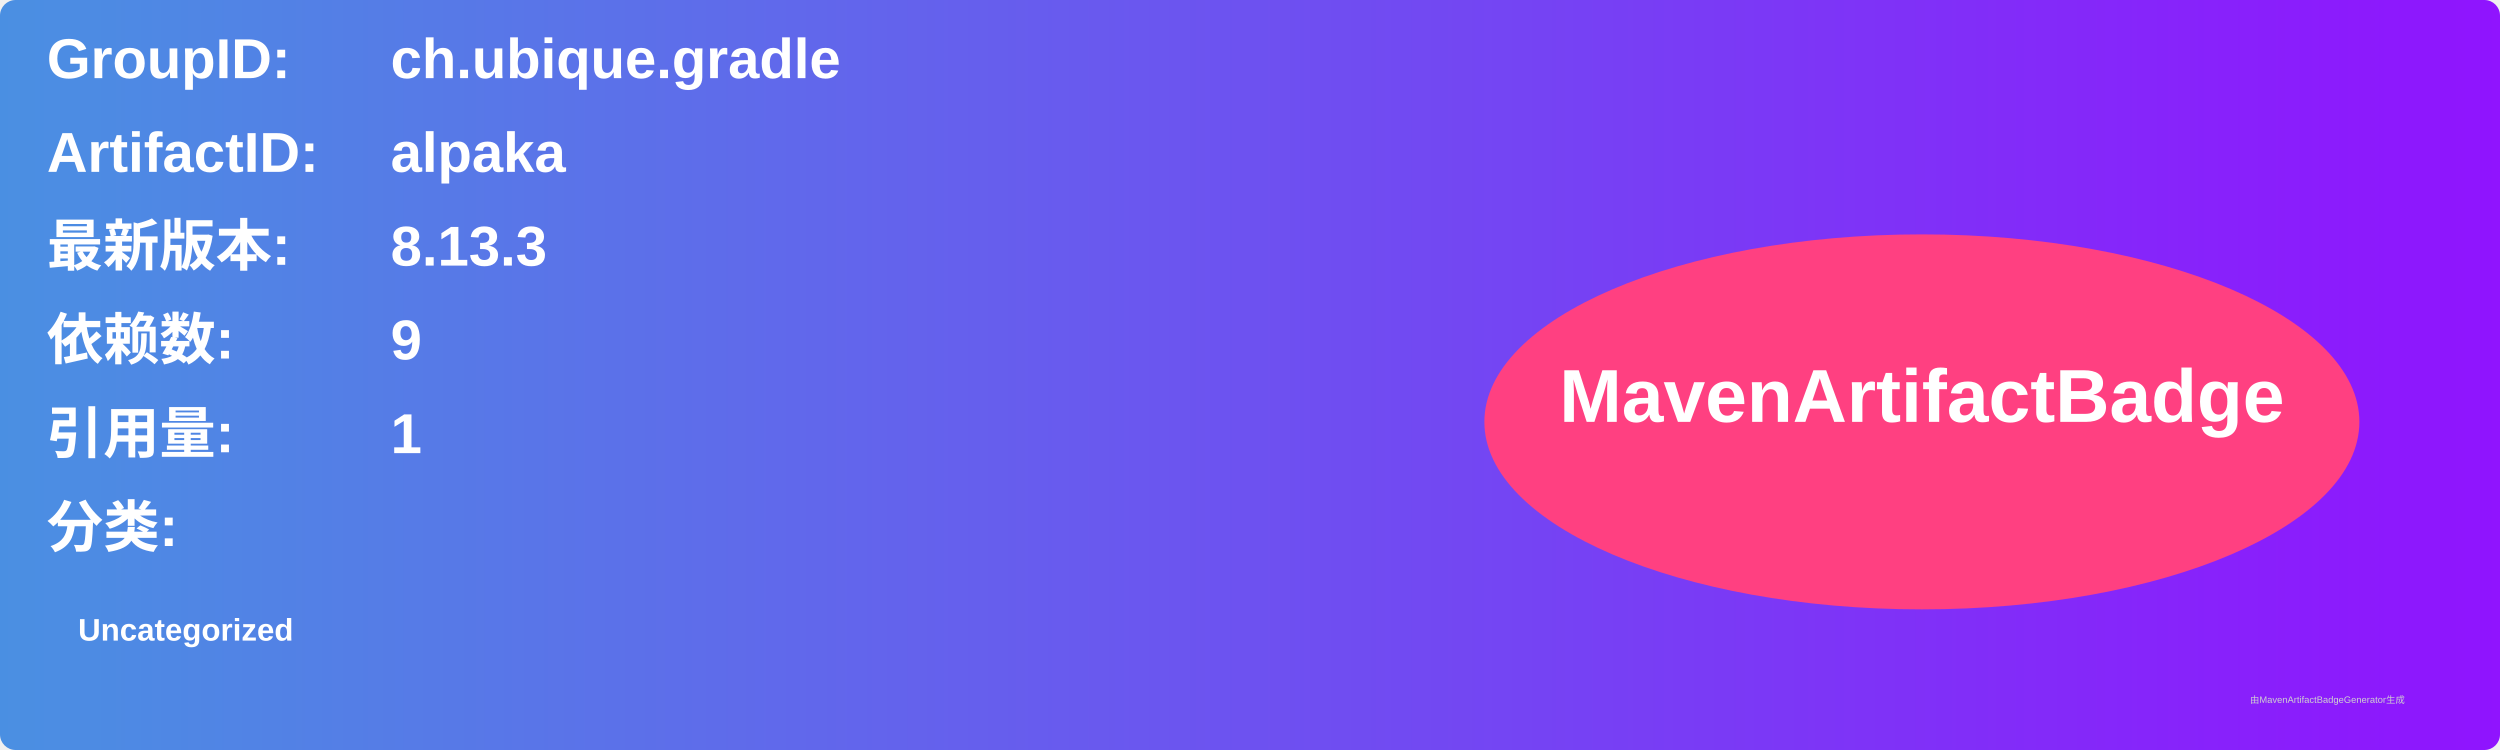
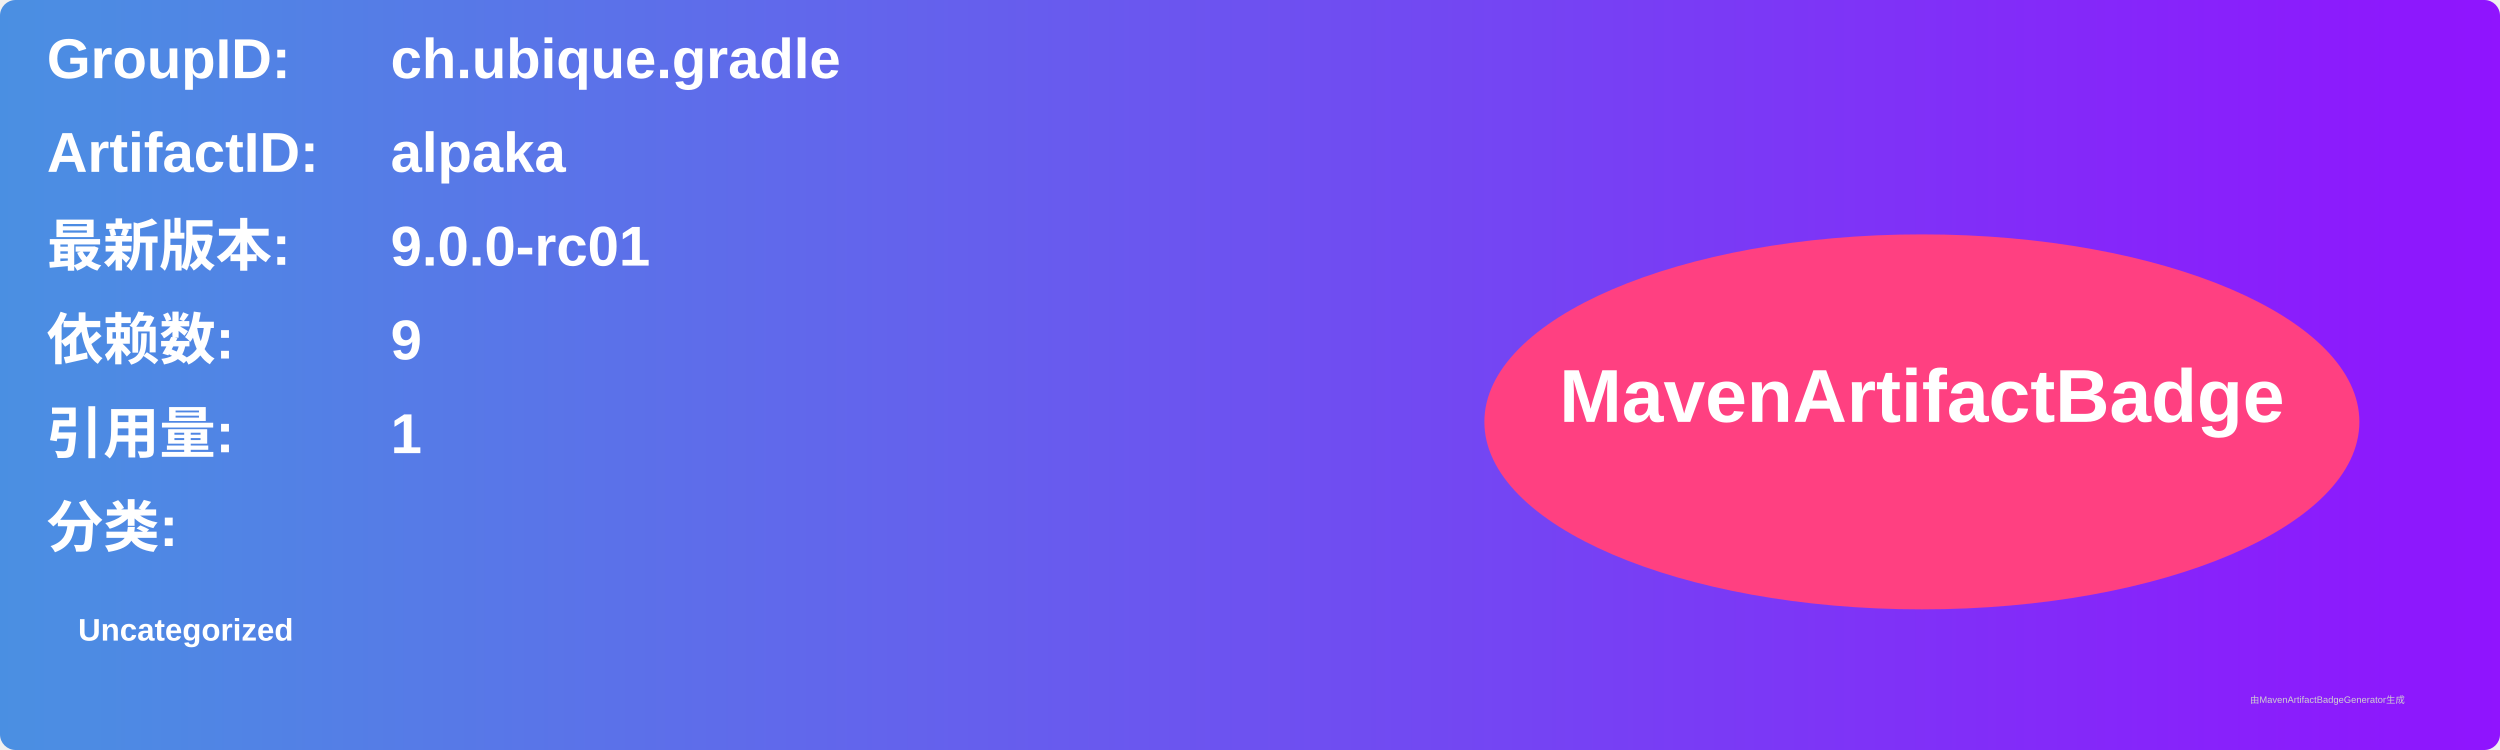
<svg xmlns="http://www.w3.org/2000/svg" width="800" height="240" viewBox="0 0 800 240">
  <linearGradient id="grad" x1="0%" y1="0%" x2="100%" y2="0%">
    <stop offset="0%" stop-color="#4a90e2" />
    <stop offset="100%" stop-color="#9013fe" />
  </linearGradient>
  <rect width="100%" height="100%" rx="5" ry="5" fill="url(#grad)" />
  <g transform="translate(15, 15)">
    <text x="0" y="10" font-family="Arial" font-size="18" fill="white" font-weight="bold" width="260">GroupID:</text>
    <text x="110" y="10" font-family="Arial" font-size="18" fill="white" font-weight="bold" width="460">ch.ubique.gradle</text>
    <text x="0" y="40" font-family="Arial" font-size="18" fill="white" font-weight="bold" width="260">ArtifactID:</text>
    <text x="110" y="40" font-family="Arial" font-size="18" fill="white" font-weight="bold" width="460">alpaka</text>
    <text x="0" y="70" font-family="Arial" font-size="18" fill="white" font-weight="bold">最新版本:</text>
    <text x="110" y="70" font-family="Arial" font-size="18" fill="white" font-weight="bold">
-       <tspan font-weight="bold">8.13.3</tspan>
+       <tspan font-weight="bold">9.0.0-rc01</tspan>
    </text>
    <text x="0" y="100" font-family="Arial" font-size="18" fill="white" font-weight="bold">依赖数: </text>
    <text x="110" y="100" font-family="Arial" font-size="18" fill="white">
      <tspan font-weight="bold">9</tspan>
    </text>
    <text x="0" y="130" font-family="Arial" font-size="18" fill="white" font-weight="bold">引用量: </text>
    <text x="110" y="130" font-family="Arial" font-size="18" fill="white">
      <tspan font-weight="bold">1</tspan>
    </text>
    <text x="0" y="160" font-family="Arial" font-size="18" fill="white" font-weight="bold">分类:</text>
    <text x="10" y="190" font-family="Arial" font-size="10" fill="white">
      <tspan font-weight="bold">Uncategorized</tspan>
    </text>
    <ellipse cx="600" cy="120" rx="140" ry="60" fill="#ff4081" />
    <text x="600" y="120" text-anchor="middle" font-family="Arial" font-size="24" fill="white" font-weight="bold">MavenArtifactBadge</text>
  </g>
  <text x="720" y="225" font-family="Arial" font-size="3" fill="#d0d0d0">由MavenArtifactBadgeGenerator生成</text>
</svg>
